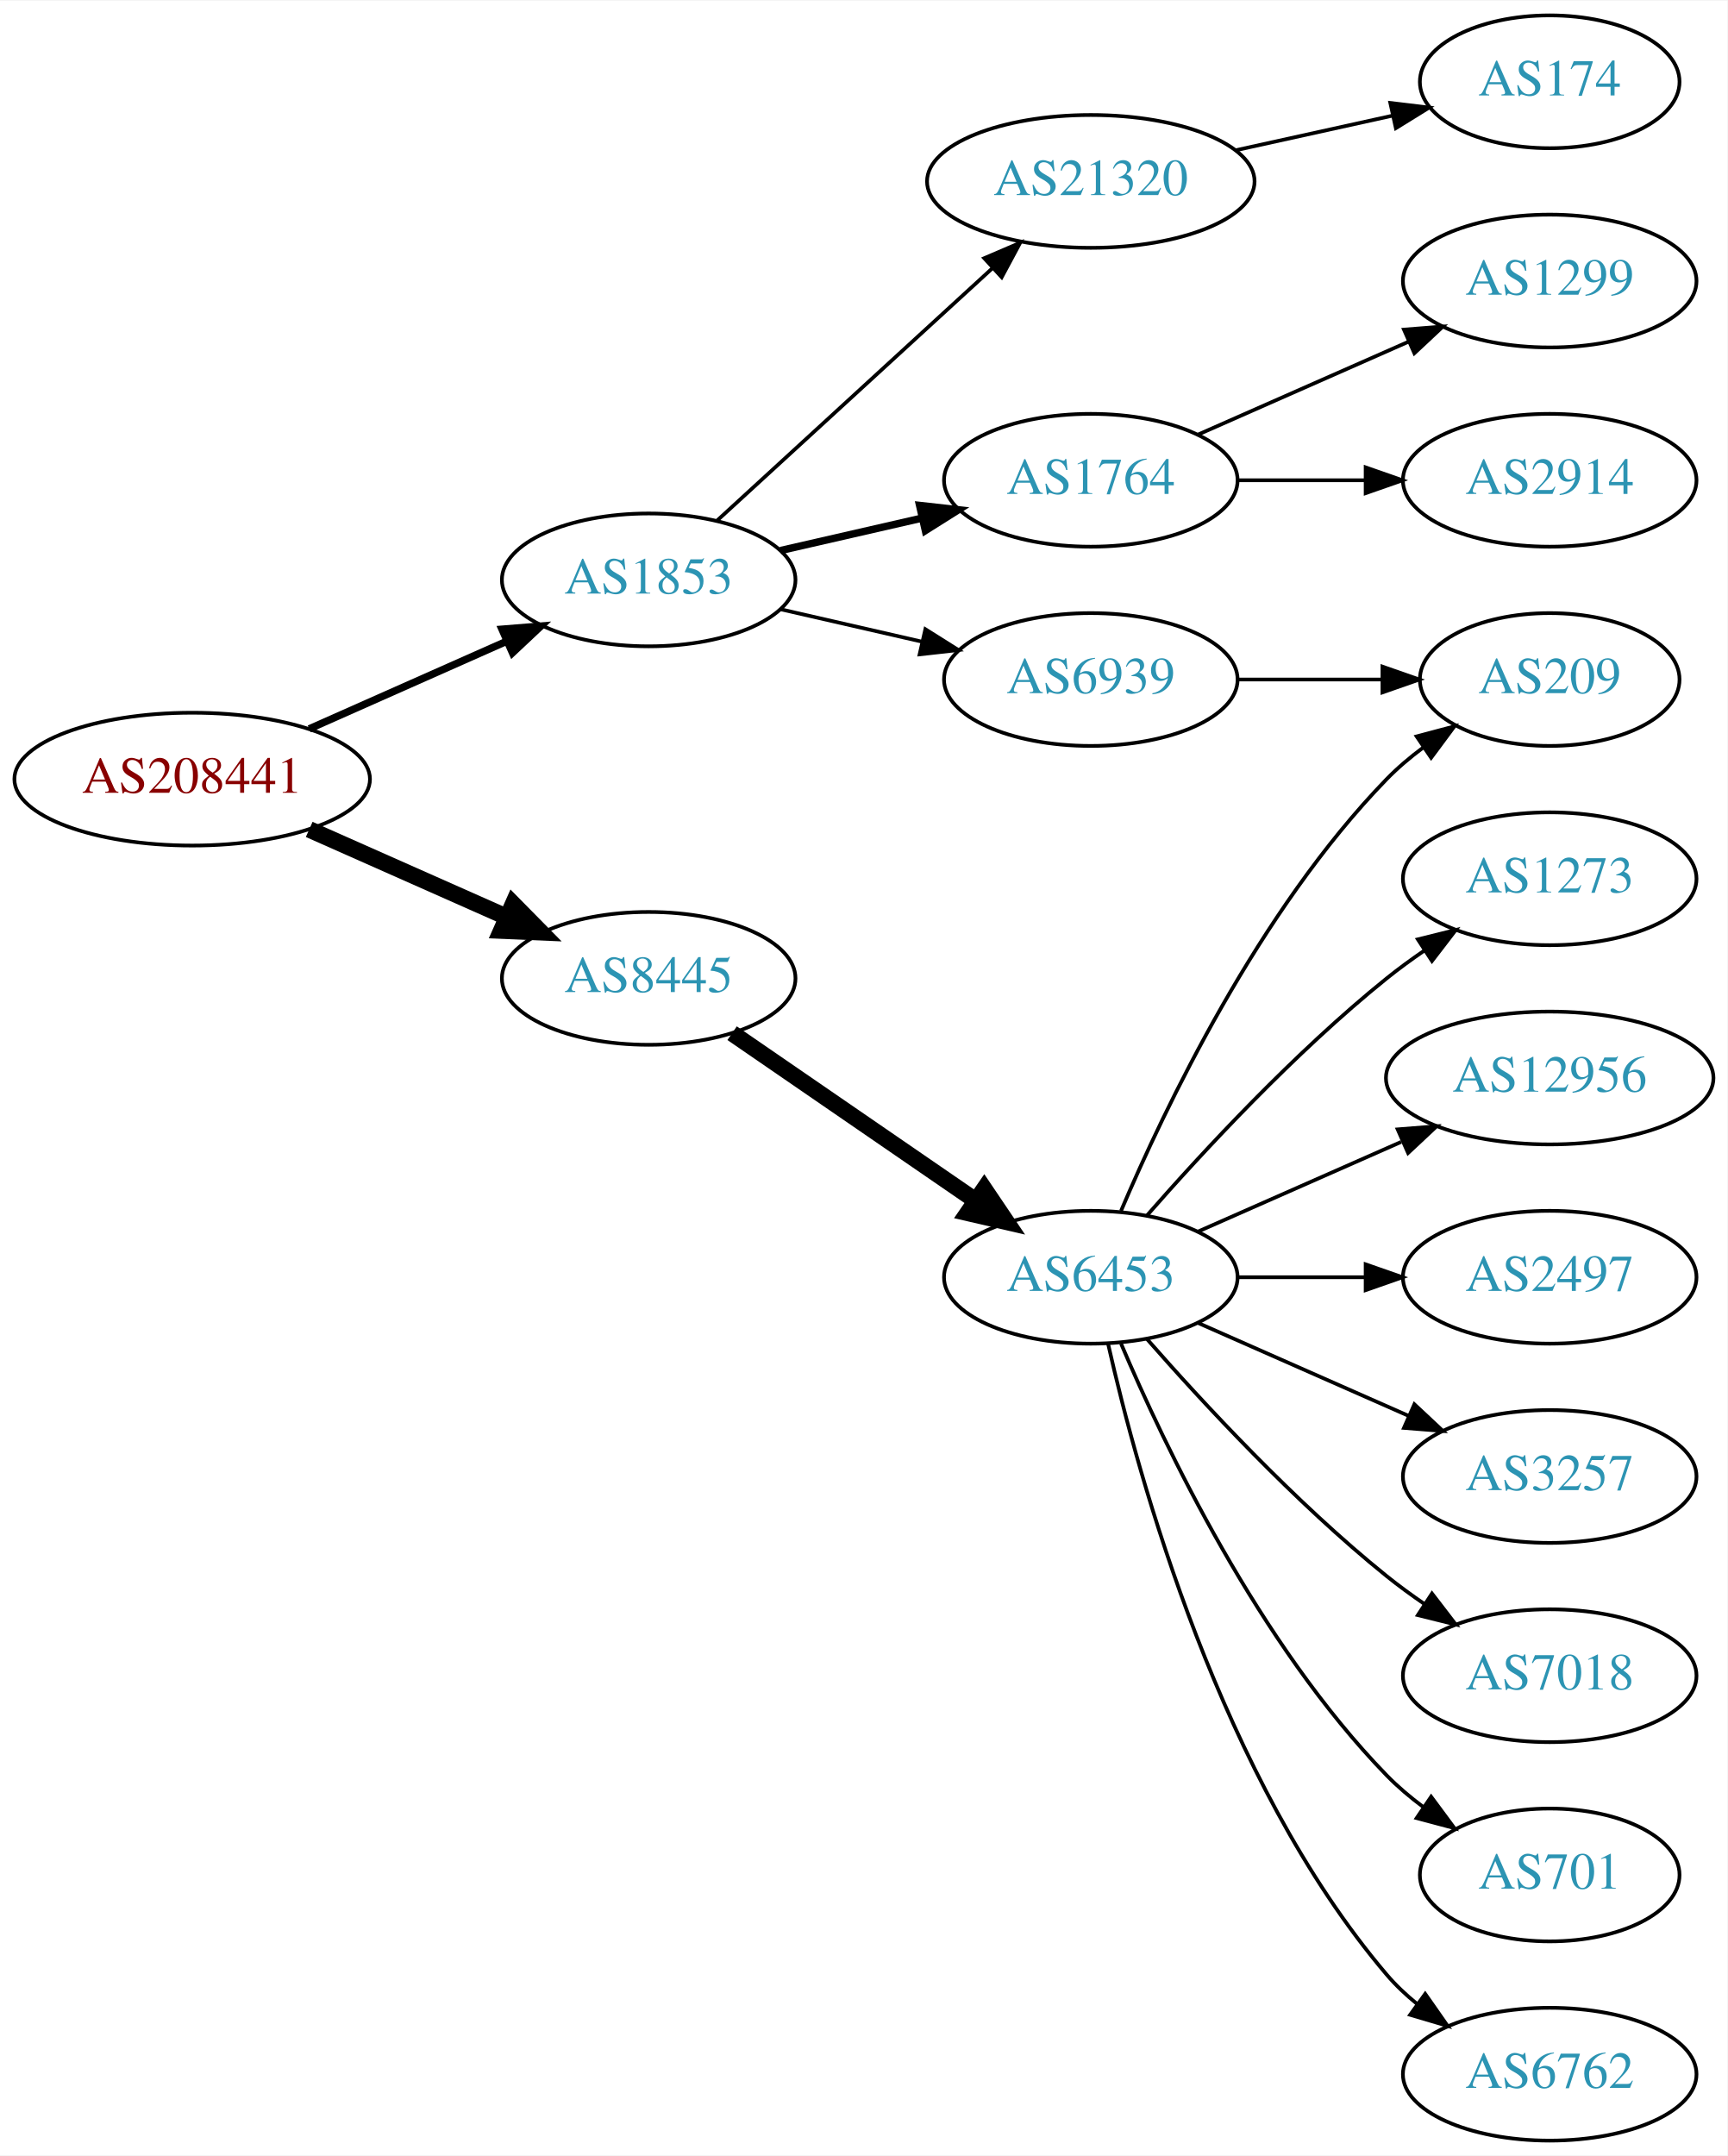
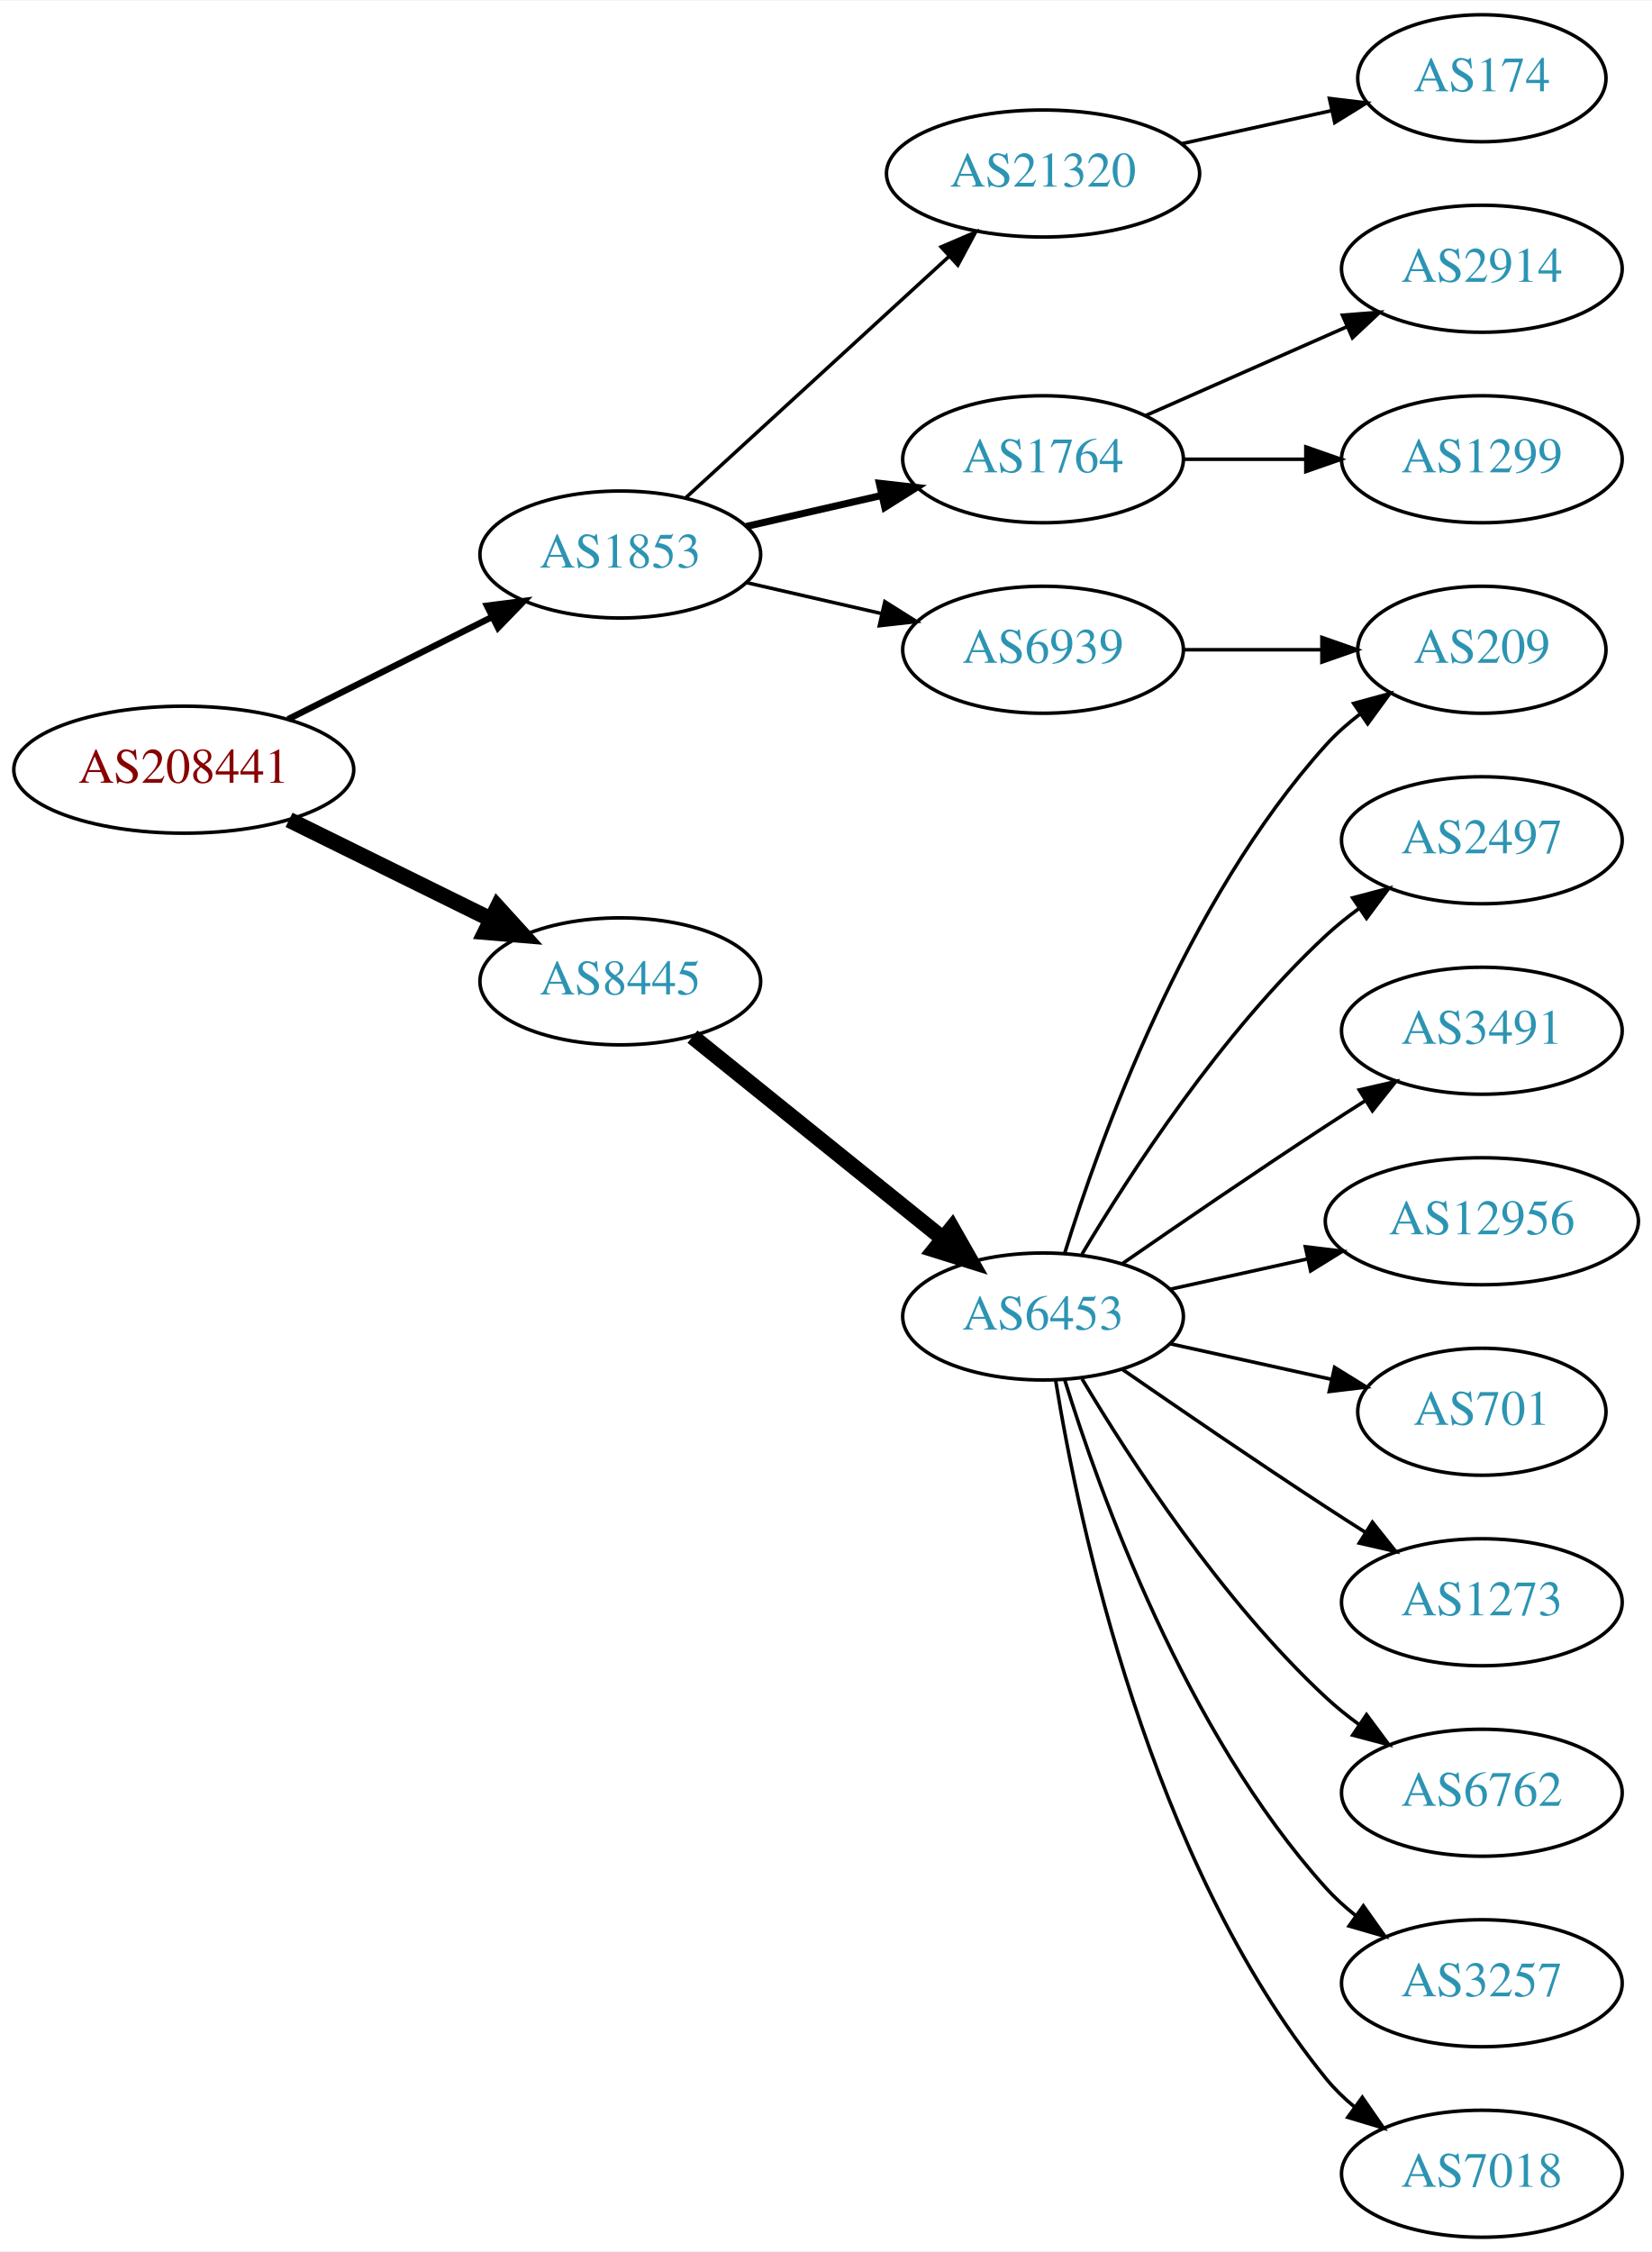
- <svg xmlns="http://www.w3.org/2000/svg" xmlns:xlink="http://www.w3.org/1999/xlink" width="468pt" height="584pt" viewBox="0.00 0.00 468.27 584.00">
-   <g id="graph0" class="graph" transform="scale(1 1) rotate(0) translate(4 580)">
-     <polygon fill="white" stroke="none" points="-4,4 -4,-580 464.269,-580 464.269,4 -4,4" />
+ <svg xmlns="http://www.w3.org/2000/svg" xmlns:xlink="http://www.w3.org/1999/xlink" width="468pt" height="638pt" viewBox="0.00 0.00 468.27 638.00">
+   <g id="graph0" class="graph" transform="scale(1 1) rotate(0) translate(4 634)">
+     <polygon fill="white" stroke="none" points="-4,4 -4,-634 464.269,-634 464.269,4 -4,4" />
    <g id="node1" class="node">
      <g id="a_node1">
        <a xlink:href="/asn/208441" xlink:title="AS208441 ~ Amt der Salzburger Landesregierung [AT]">
-           <ellipse fill="#ffffff" stroke="black" cx="48.096" cy="-369" rx="48.192" ry="18" />
-           <text text-anchor="middle" x="48.096" y="-365.3" font-family="Times,serif" font-size="14.00" fill="#880000">AS208441</text>
+           <ellipse fill="#ffffff" stroke="black" cx="48.096" cy="-416" rx="48.192" ry="18" />
+           <text text-anchor="middle" x="48.096" y="-412.3" font-family="Times,serif" font-size="14.00" fill="#880000">AS208441</text>
        </a>
      </g>
    </g>
    <g id="node2" class="node">
      <g id="a_node2">
        <a xlink:href="/asn/1853" xlink:title="AS1853 ~ ACOnet Backbone [AT]">
-           <ellipse fill="#ffffff" stroke="black" cx="171.838" cy="-423" rx="39.794" ry="18" />
-           <text text-anchor="middle" x="171.838" y="-419.3" font-family="Times,serif" font-size="14.00" fill="#2c94b3">AS1853</text>
+           <ellipse fill="#ffffff" stroke="black" cx="171.838" cy="-477" rx="39.794" ry="18" />
+           <text text-anchor="middle" x="171.838" y="-473.3" font-family="Times,serif" font-size="14.00" fill="#2c94b3">AS1853</text>
        </a>
      </g>
    </g>
    <g id="edge1" class="edge">
-       <path fill="none" stroke="black" stroke-width="2" d="M79.816,-382.626C96.101,-389.85 116.238,-398.781 133.427,-406.406" />
-       <polygon fill="black" stroke="black" stroke-width="2" points="132.07,-409.633 142.631,-410.488 134.909,-403.234 132.07,-409.633" />
+       <path fill="none" stroke="black" stroke-width="1.8" d="M77.639,-430.302C94.954,-438.978 117.186,-450.117 135.593,-459.34" />
+       <polygon fill="black" stroke="black" stroke-width="1.8" points="134.044,-462.479 144.553,-463.83 137.18,-456.221 134.044,-462.479" />
    </g>
    <g id="node3" class="node">
      <g id="a_node3">
        <a xlink:href="/asn/8445" xlink:title="AS8445 ~ SALZBURG-AG-AS [AT]">
-           <ellipse fill="#ffffff" stroke="black" cx="171.838" cy="-315" rx="39.794" ry="18" />
-           <text text-anchor="middle" x="171.838" y="-311.3" font-family="Times,serif" font-size="14.00" fill="#2c94b3">AS8445</text>
+           <ellipse fill="#ffffff" stroke="black" cx="171.838" cy="-356" rx="39.794" ry="18" />
+           <text text-anchor="middle" x="171.838" y="-352.3" font-family="Times,serif" font-size="14.00" fill="#2c94b3">AS8445</text>
        </a>
      </g>
    </g>
    <g id="edge2" class="edge">
-       <path fill="none" stroke="black" stroke-width="4.5" d="M79.816,-355.374C96.101,-348.15 116.238,-339.219 133.427,-331.594" />
-       <polygon fill="black" stroke="black" stroke-width="4.5" points="135.086,-335.166 142.631,-327.512 131.893,-327.967 135.086,-335.166" />
+       <path fill="none" stroke="black" stroke-width="4.5" d="M77.947,-401.781C95.072,-393.341 116.923,-382.572 135.13,-373.599" />
+       <polygon fill="black" stroke="black" stroke-width="4.5" points="137.045,-377.045 144.274,-369.092 133.563,-369.981 137.045,-377.045" />
    </g>
    <g id="node4" class="node">
      <g id="a_node4">
-         <a xlink:href="/asn/6939" xlink:title="AS6939 ~ Hurricane Electric LLC [US]">
-           <ellipse fill="#ffffff" stroke="black" cx="291.681" cy="-396" rx="39.794" ry="18" />
-           <text text-anchor="middle" x="291.681" y="-392.3" font-family="Times,serif" font-size="14.00" fill="#2c94b3">AS6939</text>
+         <a xlink:href="/asn/1764" xlink:title="AS1764 ~ NEXTLAYER-AS [AT]">
+           <ellipse fill="#ffffff" stroke="black" cx="291.681" cy="-504" rx="39.794" ry="18" />
+           <text text-anchor="middle" x="291.681" y="-500.3" font-family="Times,serif" font-size="14.00" fill="#2c94b3">AS1764</text>
        </a>
      </g>
    </g>
    <g id="edge3" class="edge">
-       <path fill="none" stroke="black" d="M207.557,-415.045C219.557,-412.296 233.178,-409.175 245.871,-406.267" />
-       <polygon fill="black" stroke="black" points="246.836,-409.636 255.802,-403.991 245.273,-402.813 246.836,-409.636" />
+       <path fill="none" stroke="black" stroke-width="2" d="M207.557,-484.955C219.557,-487.704 233.178,-490.825 245.871,-493.733" />
+       <polygon fill="black" stroke="black" stroke-width="2" points="245.273,-497.187 255.802,-496.009 246.836,-490.364 245.273,-497.187" />
    </g>
    <g id="node5" class="node">
      <g id="a_node5">
-         <a xlink:href="/asn/1764" xlink:title="AS1764 ~ NEXTLAYER-AS [AT]">
+         <a xlink:href="/asn/6939" xlink:title="AS6939 ~ Hurricane Electric LLC [US]">
          <ellipse fill="#ffffff" stroke="black" cx="291.681" cy="-450" rx="39.794" ry="18" />
-           <text text-anchor="middle" x="291.681" y="-446.3" font-family="Times,serif" font-size="14.00" fill="#2c94b3">AS1764</text>
+           <text text-anchor="middle" x="291.681" y="-446.3" font-family="Times,serif" font-size="14.00" fill="#2c94b3">AS6939</text>
        </a>
      </g>
    </g>
    <g id="edge4" class="edge">
-       <path fill="none" stroke="black" stroke-width="2" d="M207.557,-430.955C219.557,-433.704 233.178,-436.825 245.871,-439.733" />
-       <polygon fill="black" stroke="black" stroke-width="2" points="245.273,-443.187 255.802,-442.009 246.836,-436.364 245.273,-443.187" />
+       <path fill="none" stroke="black" d="M207.557,-469.045C219.557,-466.296 233.178,-463.175 245.871,-460.267" />
+       <polygon fill="black" stroke="black" points="246.836,-463.636 255.802,-457.991 245.273,-456.813 246.836,-463.636" />
    </g>
    <g id="node6" class="node">
      <g id="a_node6">
        <a xlink:href="/asn/21320" xlink:title="AS21320 ~ GEANT Vereniging [EU]">
-           <ellipse fill="#ffffff" stroke="black" cx="291.681" cy="-531" rx="44.393" ry="18" />
-           <text text-anchor="middle" x="291.681" y="-527.3" font-family="Times,serif" font-size="14.00" fill="#2c94b3">AS21320</text>
+           <ellipse fill="#ffffff" stroke="black" cx="291.681" cy="-585" rx="44.393" ry="18" />
+           <text text-anchor="middle" x="291.681" y="-581.3" font-family="Times,serif" font-size="14.00" fill="#2c94b3">AS21320</text>
        </a>
      </g>
    </g>
    <g id="edge5" class="edge">
-       <path fill="none" stroke="black" d="M190.48,-439.169C210.238,-457.276 242.44,-486.789 264.992,-507.457" />
-       <polygon fill="black" stroke="black" points="262.793,-510.189 272.53,-514.365 267.522,-505.029 262.793,-510.189" />
+       <path fill="none" stroke="black" d="M190.48,-493.169C210.238,-511.276 242.44,-540.789 264.992,-561.457" />
+       <polygon fill="black" stroke="black" points="262.793,-564.189 272.53,-568.365 267.522,-559.029 262.793,-564.189" />
    </g>
    <g id="node11" class="node">
      <g id="a_node11">
        <a xlink:href="/asn/6453" xlink:title="AS6453 ~ TATA COMMUNICATIONS (AMERICA) INC [US]">
-           <ellipse fill="#ffffff" stroke="black" cx="291.681" cy="-234" rx="39.794" ry="18" />
-           <text text-anchor="middle" x="291.681" y="-230.3" font-family="Times,serif" font-size="14.00" fill="#2c94b3">AS6453</text>
+           <ellipse fill="#ffffff" stroke="black" cx="291.681" cy="-261" rx="39.794" ry="18" />
+           <text text-anchor="middle" x="291.681" y="-257.3" font-family="Times,serif" font-size="14.00" fill="#2c94b3">AS6453</text>
        </a>
      </g>
    </g>
    <g id="edge10" class="edge">
-       <path fill="none" stroke="black" stroke-width="4.5" d="M194.452,-300.143C212.941,-287.435 239.754,-269.005 260.384,-254.825" />
-       <polygon fill="black" stroke="black" stroke-width="4.5" points="262.794,-257.946 268.804,-249.037 258.333,-251.456 262.794,-257.946" />
+       <path fill="none" stroke="black" stroke-width="4.5" d="M192.297,-340.313C211.658,-324.705 241.54,-300.615 263.292,-283.079" />
+       <polygon fill="black" stroke="black" stroke-width="4.5" points="265.878,-286.052 271.192,-276.711 260.936,-279.921 265.878,-286.052" />
    </g>
    <g id="node7" class="node">
      <g id="a_node7">
-         <a xlink:href="/asn/209" xlink:title="AS209 ~ CenturyLink Communications, LLC [US]">
-           <ellipse fill="#ffffff" stroke="black" cx="416.073" cy="-396" rx="35.194" ry="18" />
-           <text text-anchor="middle" x="416.073" y="-392.3" font-family="Times,serif" font-size="14.00" fill="#2c94b3">AS209</text>
+         <a xlink:href="/asn/1299" xlink:title="AS1299 ~ Telia Carrier [EU]">
+           <ellipse fill="#ffffff" stroke="black" cx="416.073" cy="-504" rx="39.794" ry="18" />
+           <text text-anchor="middle" x="416.073" y="-500.3" font-family="Times,serif" font-size="14.00" fill="#2c94b3">AS1299</text>
        </a>
      </g>
    </g>
    <g id="edge6" class="edge">
-       <path fill="none" stroke="black" d="M331.406,-396C343.895,-396 357.834,-396 370.698,-396" />
-       <polygon fill="black" stroke="black" points="370.735,-399.5 380.735,-396 370.735,-392.5 370.735,-399.5" />
+       <path fill="none" stroke="black" d="M331.406,-504C342.344,-504 354.395,-504 365.861,-504" />
+       <polygon fill="black" stroke="black" points="366.179,-507.5 376.179,-504 366.179,-500.5 366.179,-507.5" />
    </g>
    <g id="node8" class="node">
      <g id="a_node8">
        <a xlink:href="/asn/2914" xlink:title="AS2914 ~ NTT America, Inc. [US]">
-           <ellipse fill="#ffffff" stroke="black" cx="416.073" cy="-450" rx="39.794" ry="18" />
-           <text text-anchor="middle" x="416.073" y="-446.3" font-family="Times,serif" font-size="14.00" fill="#2c94b3">AS2914</text>
+           <ellipse fill="#ffffff" stroke="black" cx="416.073" cy="-558" rx="39.794" ry="18" />
+           <text text-anchor="middle" x="416.073" y="-554.3" font-family="Times,serif" font-size="14.00" fill="#2c94b3">AS2914</text>
        </a>
      </g>
    </g>
    <g id="edge7" class="edge">
-       <path fill="none" stroke="black" d="M331.406,-450C342.344,-450 354.395,-450 365.861,-450" />
-       <polygon fill="black" stroke="black" points="366.179,-453.5 376.179,-450 366.179,-446.5 366.179,-453.5" />
+       <path fill="none" stroke="black" d="M320.76,-516.389C337.708,-523.866 359.505,-533.483 377.874,-541.588" />
+       <polygon fill="black" stroke="black" points="376.562,-544.834 387.124,-545.669 379.388,-538.43 376.562,-544.834" />
    </g>
    <g id="node9" class="node">
      <g id="a_node9">
-         <a xlink:href="/asn/1299" xlink:title="AS1299 ~ Telia Carrier [EU]">
-           <ellipse fill="#ffffff" stroke="black" cx="416.073" cy="-504" rx="39.794" ry="18" />
-           <text text-anchor="middle" x="416.073" y="-500.3" font-family="Times,serif" font-size="14.00" fill="#2c94b3">AS1299</text>
+         <a xlink:href="/asn/209" xlink:title="AS209 ~ CenturyLink Communications, LLC [US]">
+           <ellipse fill="#ffffff" stroke="black" cx="416.073" cy="-450" rx="35.194" ry="18" />
+           <text text-anchor="middle" x="416.073" y="-446.3" font-family="Times,serif" font-size="14.00" fill="#2c94b3">AS209</text>
        </a>
      </g>
    </g>
    <g id="edge8" class="edge">
-       <path fill="none" stroke="black" d="M320.76,-462.389C337.708,-469.866 359.505,-479.483 377.874,-487.588" />
-       <polygon fill="black" stroke="black" points="376.562,-490.834 387.124,-491.669 379.388,-484.43 376.562,-490.834" />
+       <path fill="none" stroke="black" d="M331.406,-450C343.895,-450 357.834,-450 370.698,-450" />
+       <polygon fill="black" stroke="black" points="370.735,-453.5 380.735,-450 370.735,-446.5 370.735,-453.5" />
    </g>
    <g id="node10" class="node">
      <g id="a_node10">
        <a xlink:href="/asn/174" xlink:title="AS174 ~ Cogent Communications [US]">
-           <ellipse fill="#ffffff" stroke="black" cx="416.073" cy="-558" rx="35.194" ry="18" />
-           <text text-anchor="middle" x="416.073" y="-554.3" font-family="Times,serif" font-size="14.00" fill="#2c94b3">AS174</text>
+           <ellipse fill="#ffffff" stroke="black" cx="416.073" cy="-612" rx="35.194" ry="18" />
+           <text text-anchor="middle" x="416.073" y="-608.3" font-family="Times,serif" font-size="14.00" fill="#2c94b3">AS174</text>
        </a>
      </g>
    </g>
    <g id="edge9" class="edge">
-       <path fill="none" stroke="black" d="M331.07,-539.469C344.478,-542.427 359.59,-545.76 373.262,-548.776" />
-       <polygon fill="black" stroke="black" points="372.865,-552.273 383.385,-551.01 374.373,-545.437 372.865,-552.273" />
-     </g>
-     <g id="edge16" class="edge">
-       <path fill="none" stroke="black" d="M299.871,-251.975C311.638,-279.682 337.212,-333.348 371.877,-369 374.859,-372.067 378.257,-374.94 381.806,-377.581" />
-       <polygon fill="black" stroke="black" points="380.001,-380.586 390.24,-383.308 383.933,-374.795 380.001,-380.586" />
+       <path fill="none" stroke="black" d="M331.07,-593.469C344.478,-596.427 359.59,-599.76 373.262,-602.776" />
+       <polygon fill="black" stroke="black" points="372.865,-606.273 383.385,-605.01 374.373,-599.437 372.865,-606.273" />
+     </g>
+     <g id="edge14" class="edge">
+       <path fill="none" stroke="black" d="M297.818,-278.94C307.721,-310.979 332.059,-378.812 371.877,-423 374.74,-426.178 378.064,-429.119 381.572,-431.8" />
+       <polygon fill="black" stroke="black" points="379.738,-434.786 389.961,-437.569 383.705,-429.018 379.738,-434.786" />
    </g>
    <g id="node12" class="node">
      <g id="a_node12">
-         <a xlink:href="/asn/7018" xlink:title="AS7018 ~ AT&amp;T Services, Inc. [US]">
-           <ellipse fill="#ffffff" stroke="black" cx="416.073" cy="-126" rx="39.794" ry="18" />
-           <text text-anchor="middle" x="416.073" y="-122.3" font-family="Times,serif" font-size="14.00" fill="#2c94b3">AS7018</text>
+         <a xlink:href="/asn/1273" xlink:title="AS1273 ~ Vodafone Group PLC [EU]">
+           <ellipse fill="#ffffff" stroke="black" cx="416.073" cy="-180" rx="39.794" ry="18" />
+           <text text-anchor="middle" x="416.073" y="-176.3" font-family="Times,serif" font-size="14.00" fill="#2c94b3">AS1273</text>
        </a>
      </g>
    </g>
    <g id="edge11" class="edge">
-       <path fill="none" stroke="black" d="M306.833,-217.337C321.934,-200.106 347.055,-172.976 371.877,-153 375.132,-150.38 378.657,-147.808 382.242,-145.354" />
-       <polygon fill="black" stroke="black" points="384.16,-148.281 390.614,-139.879 380.329,-142.423 384.16,-148.281" />
+       <path fill="none" stroke="black" d="M314.038,-246.099C329.889,-235.123 352.092,-219.921 371.877,-207 375.459,-204.661 379.229,-202.241 382.989,-199.856" />
+       <polygon fill="black" stroke="black" points="385.052,-202.693 391.65,-194.404 381.323,-196.769 385.052,-202.693" />
    </g>
    <g id="node13" class="node">
      <g id="a_node13">
-         <a xlink:href="/asn/701" xlink:title="AS701 ~ UUNET [US]">
-           <ellipse fill="#ffffff" stroke="black" cx="416.073" cy="-72" rx="35.194" ry="18" />
-           <text text-anchor="middle" x="416.073" y="-68.3" font-family="Times,serif" font-size="14.00" fill="#2c94b3">AS701</text>
+         <a xlink:href="/asn/6762" xlink:title="AS6762 ~ TELECOM ITALIA SPARKLE S.p.A. [IT]">
+           <ellipse fill="#ffffff" stroke="black" cx="416.073" cy="-126" rx="39.794" ry="18" />
+           <text text-anchor="middle" x="416.073" y="-122.3" font-family="Times,serif" font-size="14.00" fill="#2c94b3">AS6762</text>
        </a>
      </g>
    </g>
    <g id="edge12" class="edge">
-       <path fill="none" stroke="black" d="M299.871,-216.025C311.638,-188.318 337.212,-134.652 371.877,-99 374.859,-95.933 378.257,-93.061 381.806,-90.419" />
-       <polygon fill="black" stroke="black" points="383.933,-93.205 390.24,-84.692 380.001,-87.414 383.933,-93.205" />
+       <path fill="none" stroke="black" d="M302.726,-243.329C316.297,-220.528 342.23,-180.528 371.877,-153 374.783,-150.301 377.996,-147.72 381.32,-145.297" />
+       <polygon fill="black" stroke="black" points="383.38,-148.13 389.698,-139.625 379.455,-142.333 383.38,-148.13" />
    </g>
    <g id="node14" class="node">
      <g id="a_node14">
-         <a xlink:href="/asn/6762" xlink:title="AS6762 ~ TELECOM ITALIA SPARKLE S.p.A. [IT]">
-           <ellipse fill="#ffffff" stroke="black" cx="416.073" cy="-18" rx="39.794" ry="18" />
-           <text text-anchor="middle" x="416.073" y="-14.3" font-family="Times,serif" font-size="14.00" fill="#2c94b3">AS6762</text>
+         <a xlink:href="/asn/3257" xlink:title="AS3257 ~ GTT [DE]">
+           <ellipse fill="#ffffff" stroke="black" cx="416.073" cy="-72" rx="39.794" ry="18" />
+           <text text-anchor="middle" x="416.073" y="-68.3" font-family="Times,serif" font-size="14.00" fill="#2c94b3">AS3257</text>
        </a>
      </g>
    </g>
    <g id="edge13" class="edge">
-       <path fill="none" stroke="black" d="M296.374,-215.925C304.514,-179.852 326.947,-97.86 371.877,-45 374.311,-42.136 377.127,-39.479 380.132,-37.039" />
-       <polygon fill="black" stroke="black" points="382.321,-39.776 388.392,-31.094 378.231,-34.095 382.321,-39.776" />
+       <path fill="none" stroke="black" d="M297.818,-243.06C307.721,-211.021 332.059,-143.188 371.877,-99 374.393,-96.208 377.264,-93.599 380.303,-91.188" />
+       <polygon fill="black" stroke="black" points="382.487,-93.93 388.611,-85.285 378.432,-88.224 382.487,-93.93" />
    </g>
    <g id="node15" class="node">
      <g id="a_node15">
-         <a xlink:href="/asn/1273" xlink:title="AS1273 ~ Vodafone Group PLC [EU]">
-           <ellipse fill="#ffffff" stroke="black" cx="416.073" cy="-342" rx="39.794" ry="18" />
-           <text text-anchor="middle" x="416.073" y="-338.3" font-family="Times,serif" font-size="14.00" fill="#2c94b3">AS1273</text>
-         </a>
-       </g>
-     </g>
-     <g id="edge14" class="edge">
-       <path fill="none" stroke="black" d="M306.833,-250.663C321.934,-267.894 347.055,-295.024 371.877,-315 375.132,-317.62 378.657,-320.192 382.242,-322.646" />
-       <polygon fill="black" stroke="black" points="380.329,-325.577 390.614,-328.121 384.16,-319.719 380.329,-325.577" />
+         <a xlink:href="/asn/7018" xlink:title="AS7018 ~ AT&amp;T Services, Inc. [US]">
+           <ellipse fill="#ffffff" stroke="black" cx="416.073" cy="-18" rx="39.794" ry="18" />
+           <text text-anchor="middle" x="416.073" y="-14.3" font-family="Times,serif" font-size="14.00" fill="#2c94b3">AS7018</text>
+         </a>
+       </g>
+     </g>
+     <g id="edge15" class="edge">
+       <path fill="none" stroke="black" d="M295.261,-242.822C301.716,-203.003 321.788,-106.714 371.877,-45 374.245,-42.082 377.018,-39.388 379.995,-36.925" />
+       <polygon fill="black" stroke="black" points="382.187,-39.659 388.217,-30.948 378.071,-33.997 382.187,-39.659" />
    </g>
    <g id="node16" class="node">
      <g id="a_node16">
+         <a xlink:href="/asn/2497" xlink:title="AS2497 ~ Internet Initiative Japan Inc. [JP]">
+           <ellipse fill="#ffffff" stroke="black" cx="416.073" cy="-396" rx="39.794" ry="18" />
+           <text text-anchor="middle" x="416.073" y="-392.3" font-family="Times,serif" font-size="14.00" fill="#2c94b3">AS2497</text>
+         </a>
+       </g>
+     </g>
+     <g id="edge16" class="edge">
+       <path fill="none" stroke="black" d="M302.726,-278.671C316.297,-301.472 342.23,-341.472 371.877,-369 374.783,-371.699 377.996,-374.28 381.32,-376.703" />
+       <polygon fill="black" stroke="black" points="379.455,-379.667 389.698,-382.375 383.38,-373.87 379.455,-379.667" />
+     </g>
+     <g id="node17" class="node">
+       <g id="a_node17">
+         <a xlink:href="/asn/3491" xlink:title="AS3491 ~ PCCW Global, Inc. [US]">
+           <ellipse fill="#ffffff" stroke="black" cx="416.073" cy="-342" rx="39.794" ry="18" />
+           <text text-anchor="middle" x="416.073" y="-338.3" font-family="Times,serif" font-size="14.00" fill="#2c94b3">AS3491</text>
+         </a>
+       </g>
+     </g>
+     <g id="edge17" class="edge">
+       <path fill="none" stroke="black" d="M314.038,-275.901C329.889,-286.877 352.092,-302.079 371.877,-315 375.459,-317.339 379.229,-319.759 382.989,-322.144" />
+       <polygon fill="black" stroke="black" points="381.323,-325.231 391.65,-327.596 385.052,-319.307 381.323,-325.231" />
+     </g>
+     <g id="node18" class="node">
+       <g id="a_node18">
        <a xlink:href="/asn/12956" xlink:title="AS12956 ~ TELXIUS [ES]">
          <ellipse fill="#ffffff" stroke="black" cx="416.073" cy="-288" rx="44.393" ry="18" />
          <text text-anchor="middle" x="416.073" y="-284.3" font-family="Times,serif" font-size="14.00" fill="#2c94b3">AS12956</text>
        </a>
      </g>
    </g>
-     <g id="edge15" class="edge">
-       <path fill="none" stroke="black" d="M320.76,-246.389C337.076,-253.587 357.886,-262.769 375.806,-270.675" />
-       <polygon fill="black" stroke="black" points="374.855,-274.081 385.417,-274.916 377.681,-267.677 374.855,-274.081" />
-     </g>
-     <g id="node17" class="node">
-       <g id="a_node17">
-         <a xlink:href="/asn/2497" xlink:title="AS2497 ~ Internet Initiative Japan Inc. [JP]">
-           <ellipse fill="#ffffff" stroke="black" cx="416.073" cy="-234" rx="39.794" ry="18" />
-           <text text-anchor="middle" x="416.073" y="-230.3" font-family="Times,serif" font-size="14.00" fill="#2c94b3">AS2497</text>
-         </a>
-       </g>
-     </g>
-     <g id="edge17" class="edge">
-       <path fill="none" stroke="black" d="M331.406,-234C342.344,-234 354.395,-234 365.861,-234" />
-       <polygon fill="black" stroke="black" points="366.179,-237.5 376.179,-234 366.179,-230.5 366.179,-237.5" />
-     </g>
-     <g id="node18" class="node">
-       <g id="a_node18">
-         <a xlink:href="/asn/3257" xlink:title="AS3257 ~ GTT [DE]">
-           <ellipse fill="#ffffff" stroke="black" cx="416.073" cy="-180" rx="39.794" ry="18" />
-           <text text-anchor="middle" x="416.073" y="-176.3" font-family="Times,serif" font-size="14.00" fill="#2c94b3">AS3257</text>
-         </a>
-       </g>
-     </g>
    <g id="edge18" class="edge">
-       <path fill="none" stroke="black" d="M320.76,-221.611C337.708,-214.134 359.505,-204.517 377.874,-196.412" />
-       <polygon fill="black" stroke="black" points="379.388,-199.57 387.124,-192.331 376.562,-193.166 379.388,-199.57" />
+       <path fill="none" stroke="black" d="M327.753,-268.737C339.793,-271.393 353.493,-274.415 366.414,-277.266" />
+       <polygon fill="black" stroke="black" points="366.043,-280.768 376.562,-279.505 367.551,-273.932 366.043,-280.768" />
+     </g>
+     <g id="node19" class="node">
+       <g id="a_node19">
+         <a xlink:href="/asn/701" xlink:title="AS701 ~ UUNET [US]">
+           <ellipse fill="#ffffff" stroke="black" cx="416.073" cy="-234" rx="35.194" ry="18" />
+           <text text-anchor="middle" x="416.073" y="-230.3" font-family="Times,serif" font-size="14.00" fill="#2c94b3">AS701</text>
+         </a>
+       </g>
+     </g>
+     <g id="edge19" class="edge">
+       <path fill="none" stroke="black" d="M327.753,-253.263C341.987,-250.123 358.541,-246.471 373.386,-243.196" />
+       <polygon fill="black" stroke="black" points="374.329,-246.572 383.34,-241 372.82,-239.737 374.329,-246.572" />
    </g>
  </g>
</svg>
